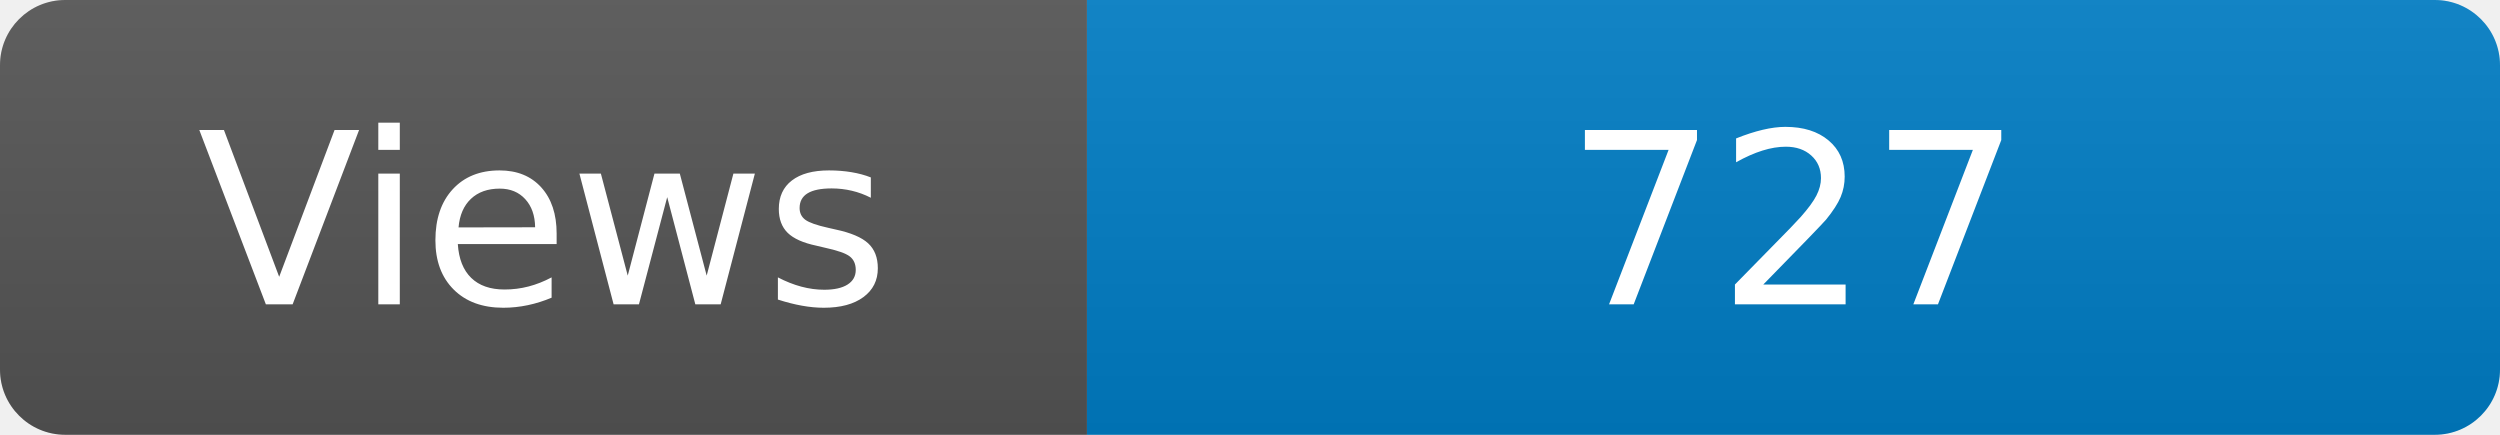
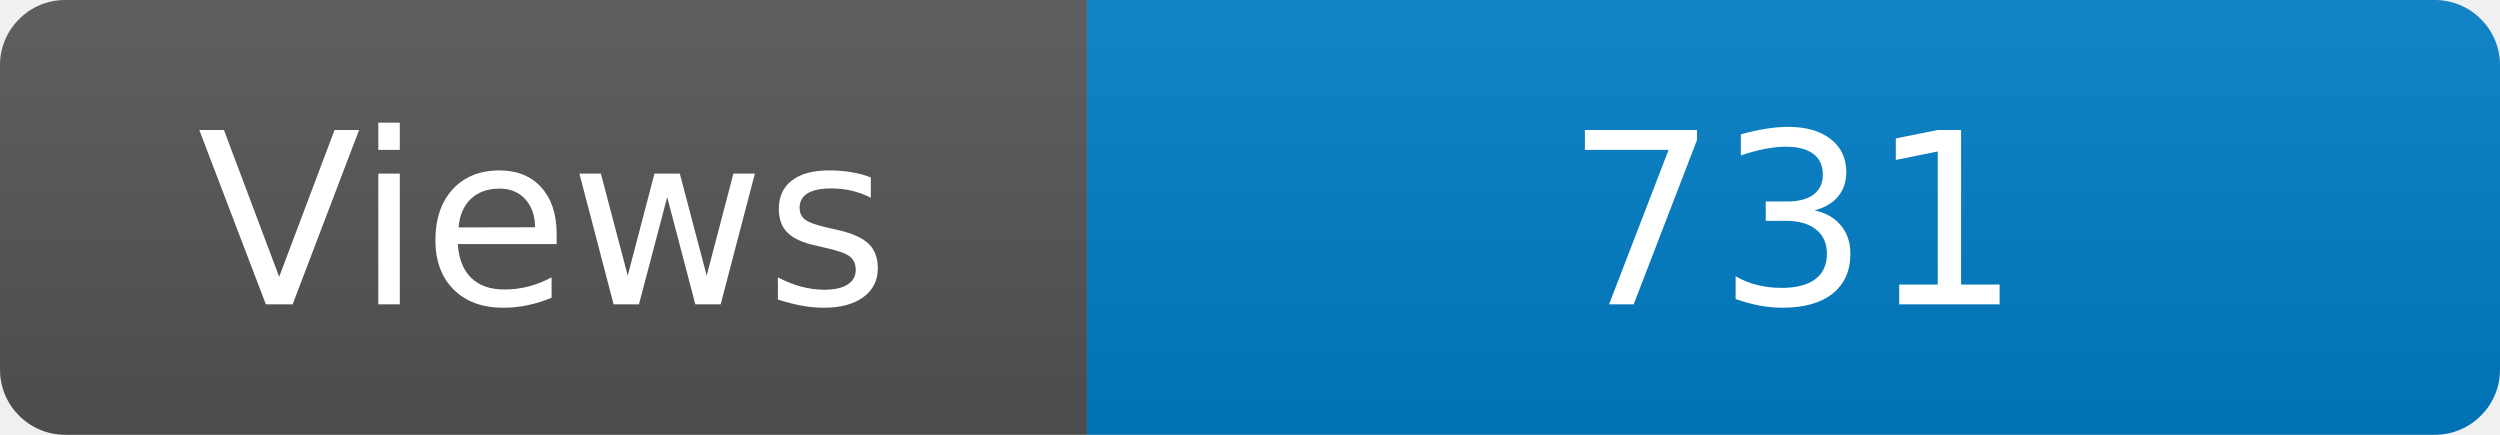
<svg xmlns="http://www.w3.org/2000/svg" width="115" height="20" role="img" aria-label="Maintained?: yes">
  <linearGradient id="s" x2="0" y2="100%">
    <stop offset="0" stop-color="#bbb" stop-opacity=".1" />
    <stop offset="1" stop-opacity=".1" />
  </linearGradient>
  <clipPath id="r">
    <rect width="115" height="20" rx="3" fill="#fff" />
  </clipPath>
  <g clip-path="url(#r)">
    <rect width="50" height="20" fill="#555" />
    <rect x="50" width="160" height="20" fill="#007ec6" />
    <rect width="115" height="20" fill="url(#s)" />
  </g>
  <g fill="#fff" text-anchor="middle" font-family="Verdana,Geneva,DejaVu Sans,sans-serif" font-size="110">
    <text x="250" y="140" transform="scale(.1)" fill="#fff">Views</text>
-     <text x="825" y="140" transform="scale(.1)" fill="#fff">727</text>
+     <text x="825" y="140" transform="scale(.1)" fill="#fff">731</text>
  </g>
</svg>
